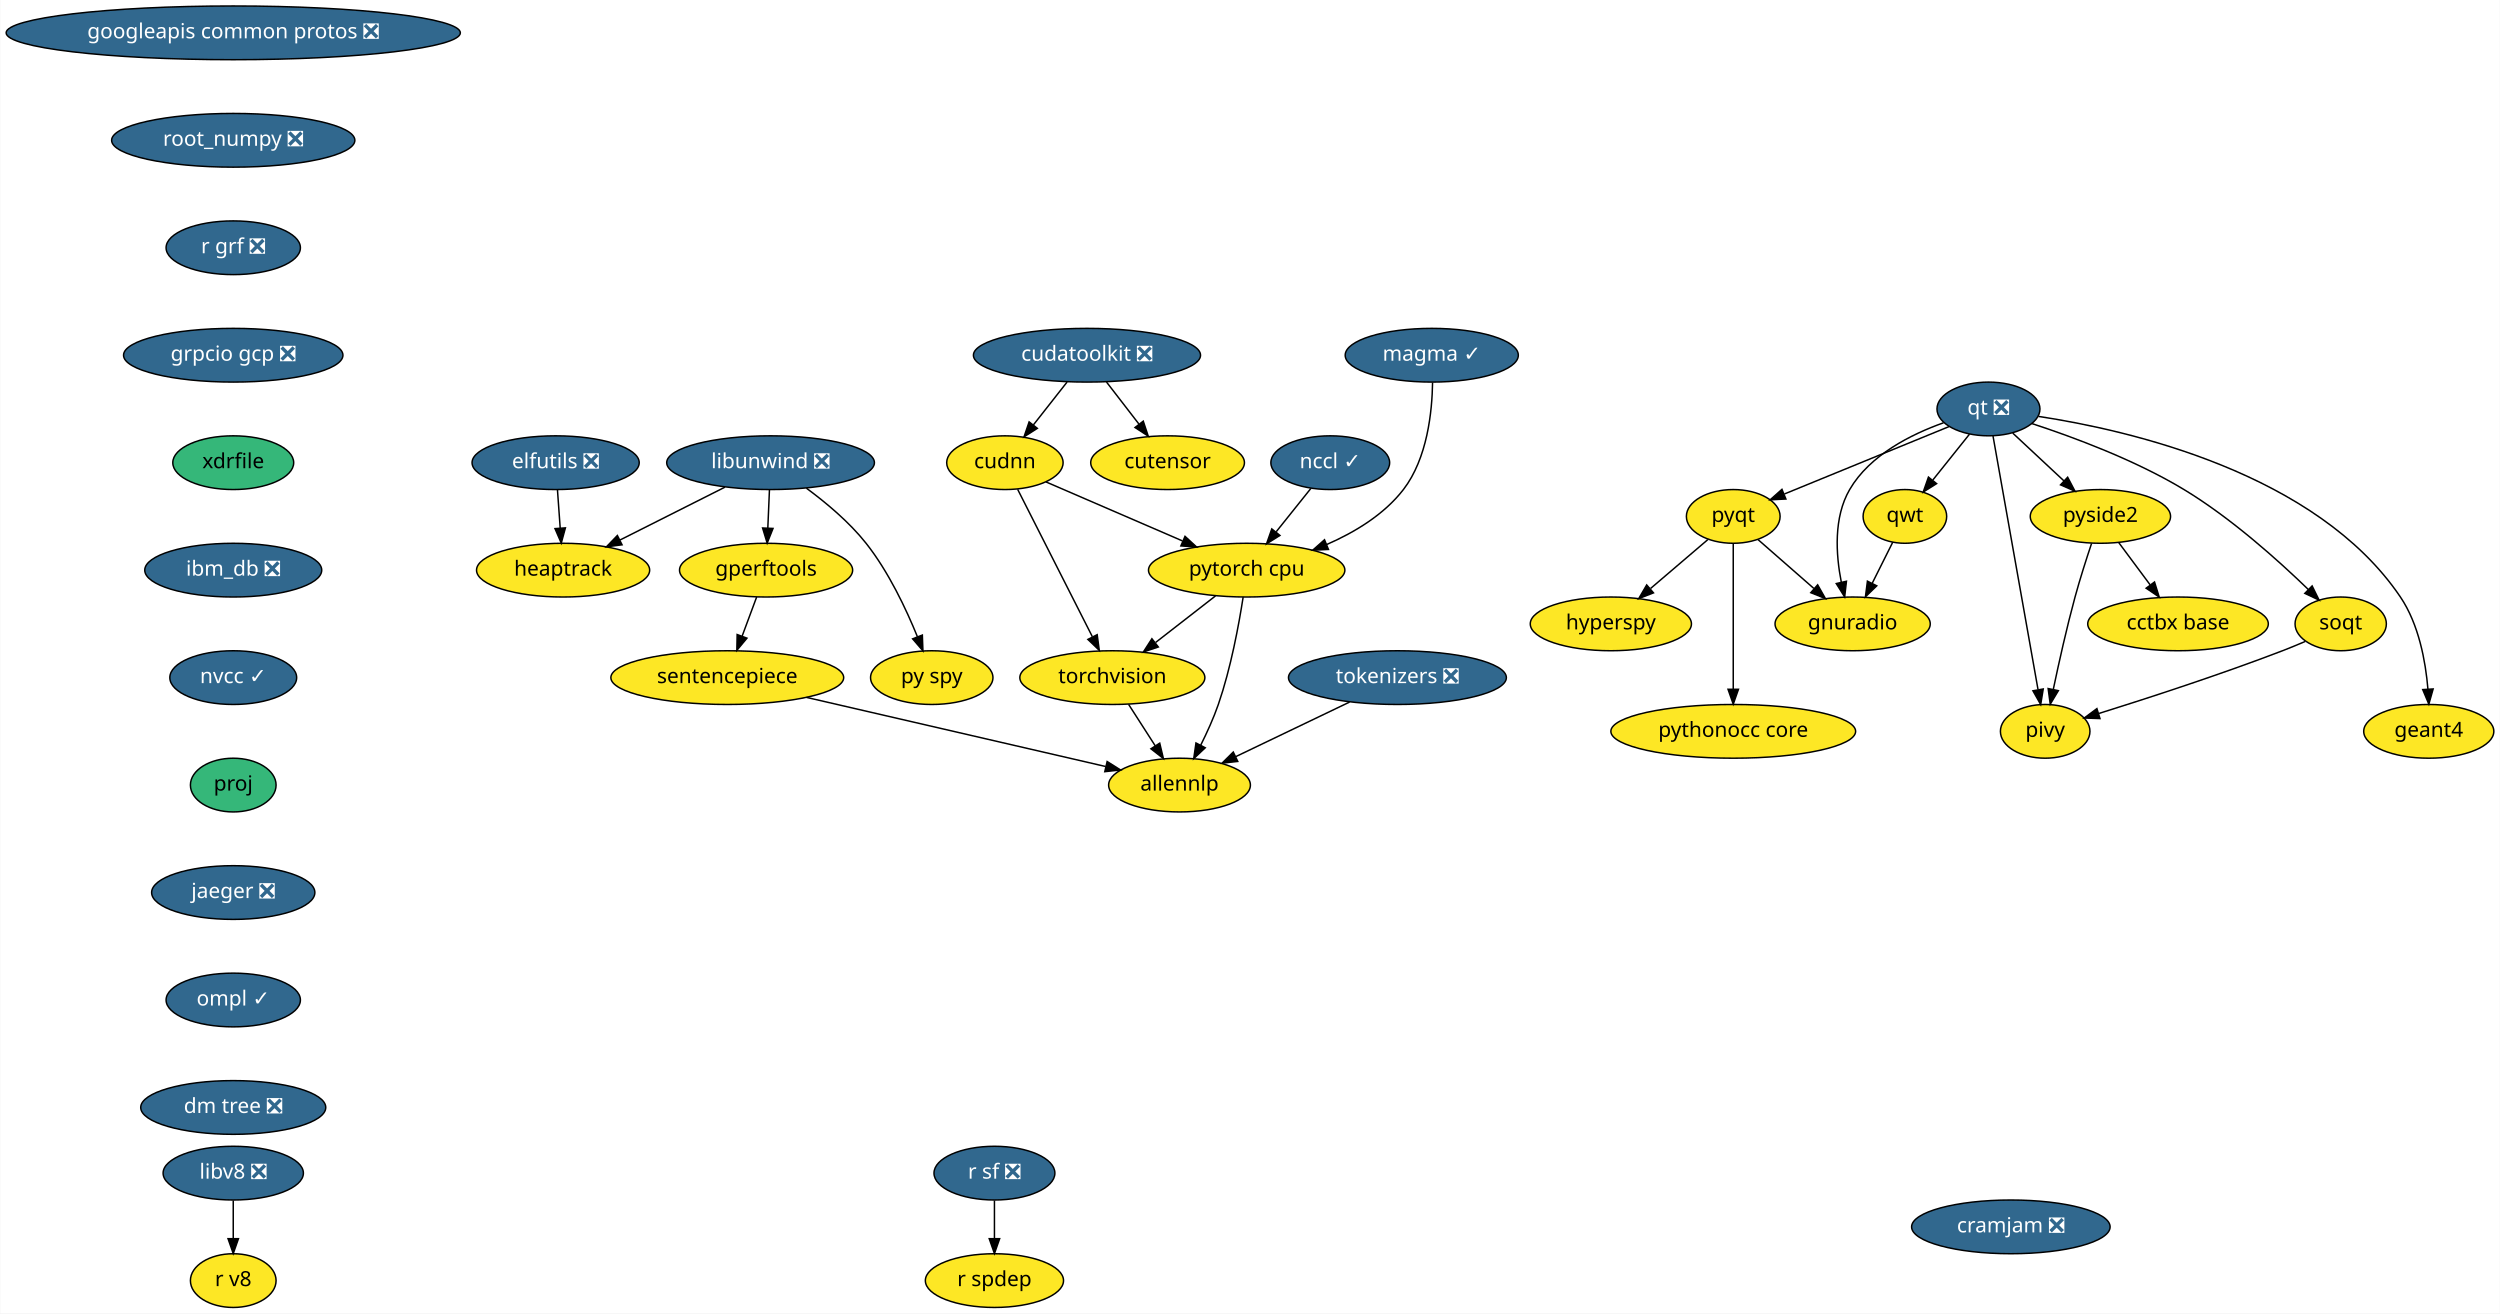
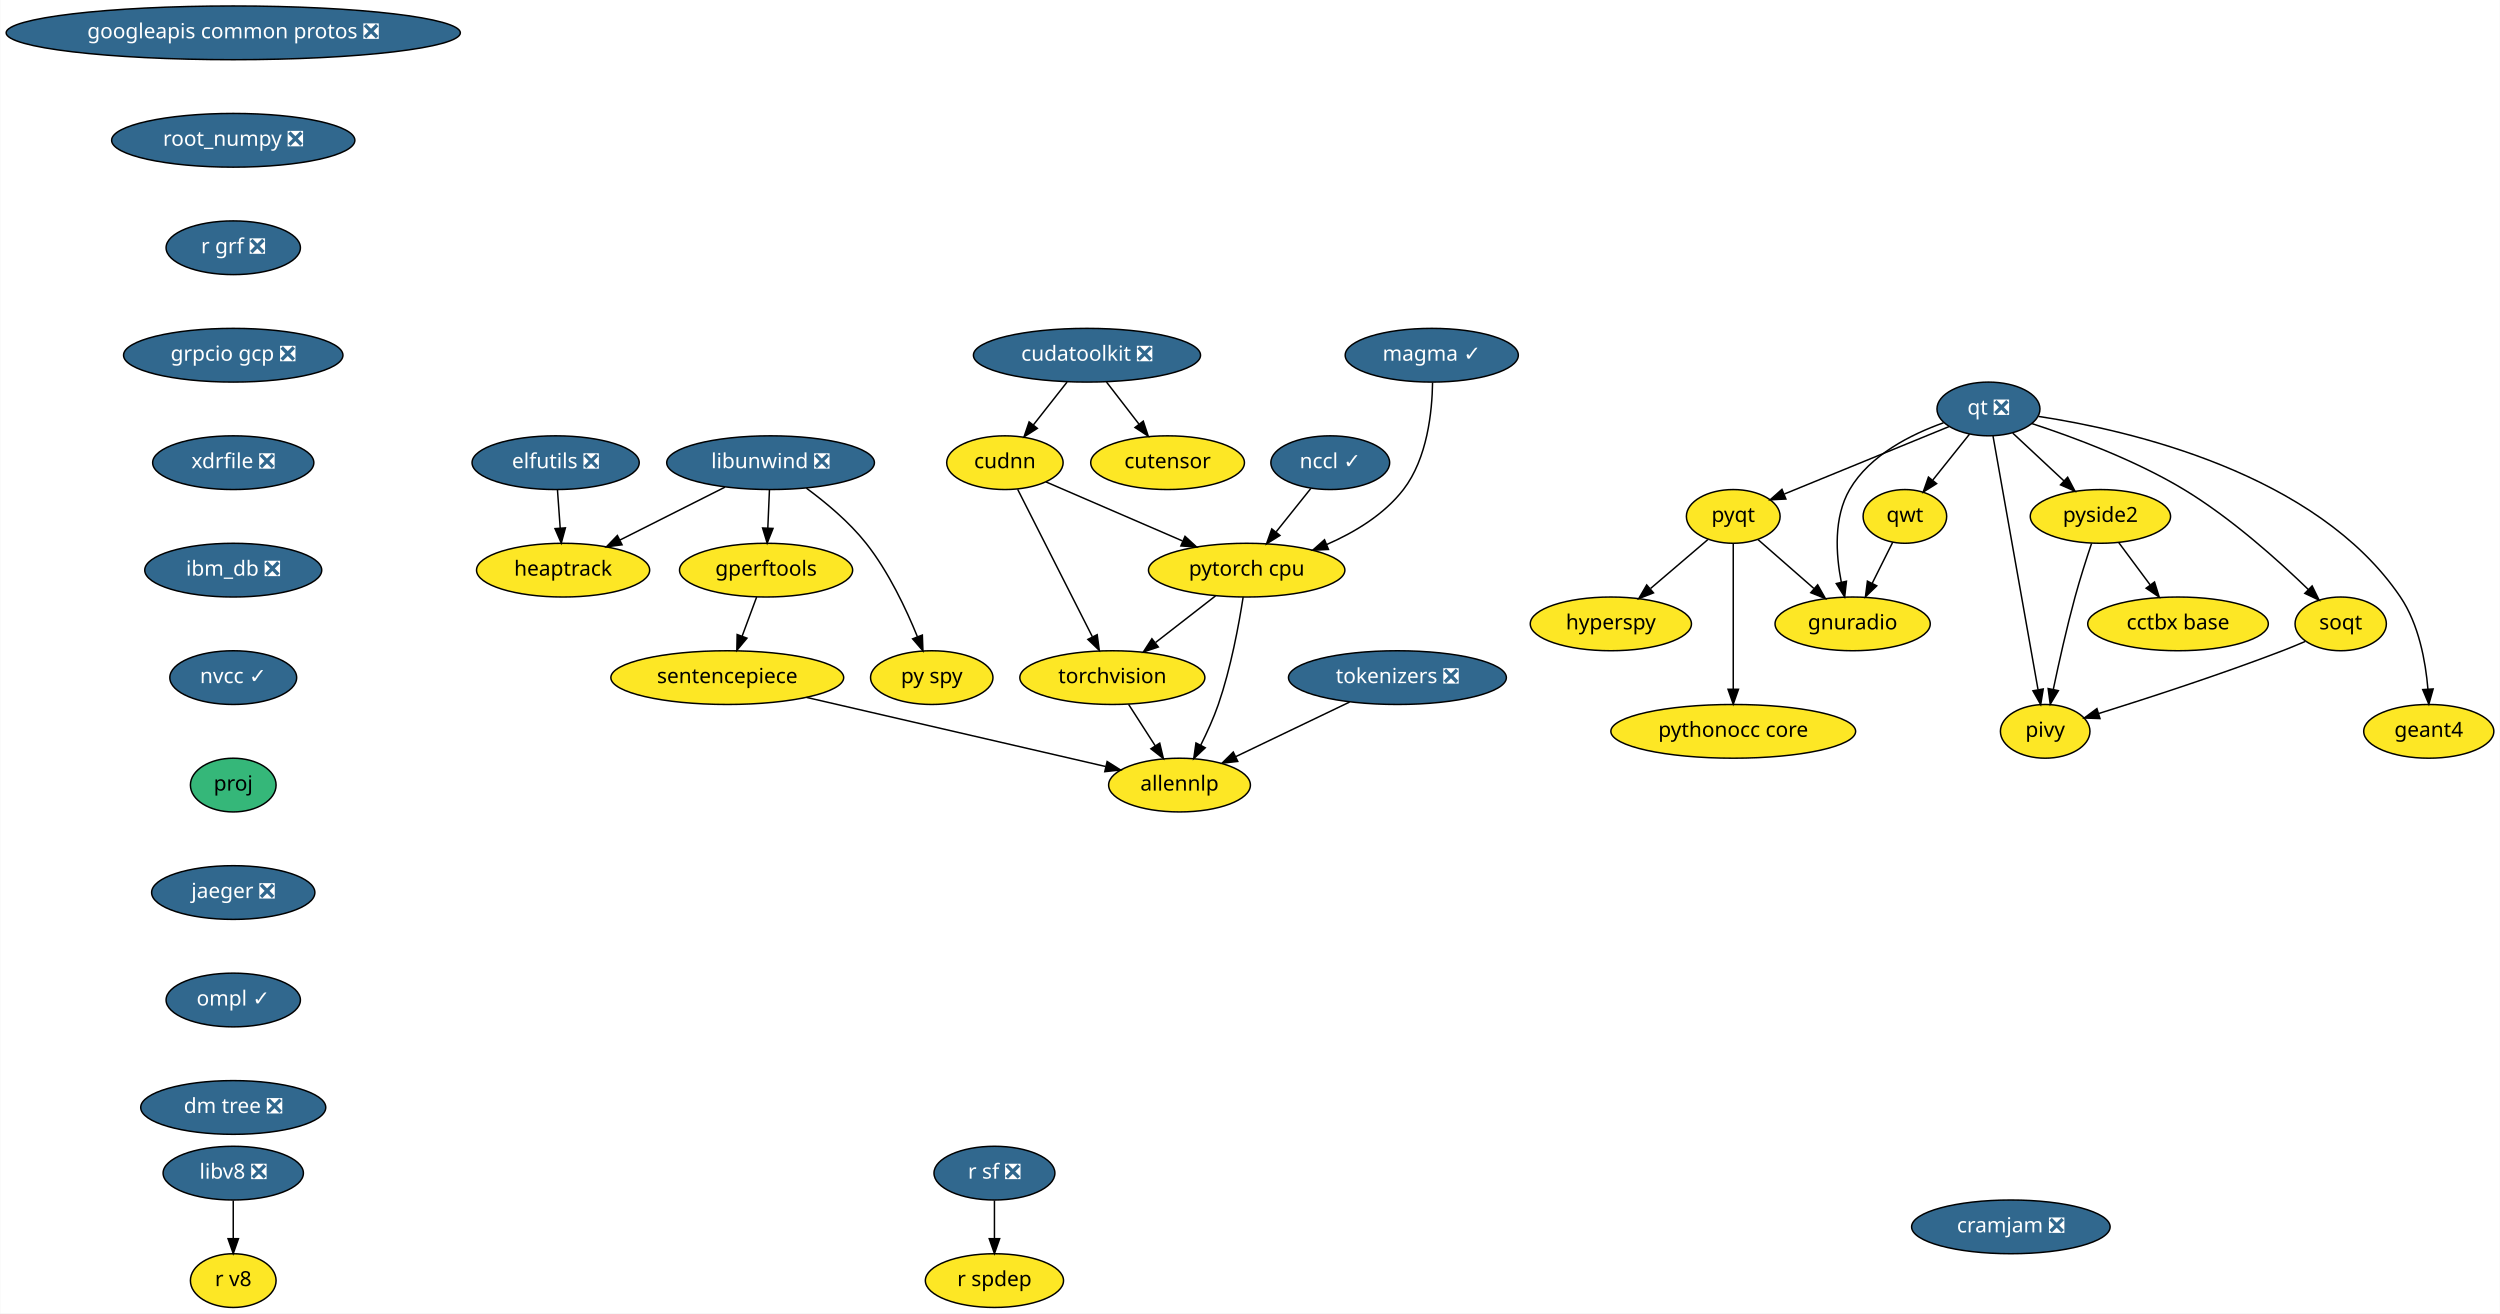
<svg xmlns="http://www.w3.org/2000/svg" xmlns:xlink="http://www.w3.org/1999/xlink" width="1675pt" height="880pt" viewBox="0.00 0.00 1674.63 880.00">
  <g id="graph0" class="graph" transform="scale(1 1) rotate(0) translate(4 876)">
    <polygon fill="white" stroke="transparent" points="-4,4 -4,-876 1670.63,-876 1670.63,4 -4,4" />
    <g id="node1" class="node">
      <g id="a_node1">
        <a xlink:href="https://github.com/conda-forge/elfutils-feedstock/pull/20" xlink:title="elfutils ❎">
          <ellipse fill="#31688e" stroke="black" cx="368.09" cy="-566" rx="56" ry="18" />
          <text text-anchor="middle" x="368.09" y="-562.3" font-family="Times-Roman" font-size="14.00" fill="white">elfutils ❎</text>
        </a>
      </g>
    </g>
    <g id="node2" class="node">
      <g id="a_node2">
        <a xlink:href="https://github.com/conda-forge/heaptrack-feedstock" xlink:title="heaptrack">
          <ellipse fill="#fde725" stroke="black" cx="373.09" cy="-494" rx="58" ry="18" />
          <text text-anchor="middle" x="373.09" y="-490.3" font-family="Times-Roman" font-size="14.00">heaptrack</text>
        </a>
      </g>
    </g>
    <g id="edge1" class="edge">
      <path fill="none" stroke="black" d="M369.32,-547.7C369.87,-539.98 370.54,-530.71 371.15,-522.11" />
      <polygon fill="black" stroke="black" points="374.64,-522.33 371.86,-512.1 367.66,-521.83 374.64,-522.33" />
    </g>
    <g id="node3" class="node">
      <g id="a_node3">
        <a xlink:href="https://github.com/conda-forge/googleapis-common-protos-feedstock/pull/27" xlink:title="googleapis common protos ❎">
          <ellipse fill="#31688e" stroke="black" cx="152.09" cy="-854" rx="152.17" ry="18" />
          <text text-anchor="middle" x="152.09" y="-850.3" font-family="Times-Roman" font-size="14.00" fill="white">googleapis common protos ❎</text>
        </a>
      </g>
    </g>
    <g id="node4" class="node">
      <g id="a_node4">
        <a xlink:href="https://github.com/conda-forge/root_numpy-feedstock/pull/21" xlink:title="root_numpy ❎">
          <ellipse fill="#31688e" stroke="black" cx="152.09" cy="-782" rx="81.49" ry="18" />
          <text text-anchor="middle" x="152.09" y="-778.3" font-family="Times-Roman" font-size="14.00" fill="white">root_numpy ❎</text>
        </a>
      </g>
    </g>
    <g id="node24" class="node">
      <g id="a_node24">
        <a xlink:href="https://github.com/conda-forge/r-grf-feedstock/pull/10" xlink:title="r grf ❎">
          <ellipse fill="#31688e" stroke="black" cx="152.09" cy="-710" rx="45" ry="18" />
          <text text-anchor="middle" x="152.09" y="-706.3" font-family="Times-Roman" font-size="14.00" fill="white">r grf ❎</text>
        </a>
      </g>
    </g>
    <g id="node5" class="node">
      <g id="a_node5">
        <a xlink:href="https://github.com/conda-forge/hyperspy-feedstock" xlink:title="hyperspy">
          <ellipse fill="#fde725" stroke="black" cx="1075.09" cy="-458" rx="54" ry="18" />
          <text text-anchor="middle" x="1075.09" y="-454.3" font-family="Times-Roman" font-size="14.00">hyperspy</text>
        </a>
      </g>
    </g>
    <g id="node6" class="node">
      <g id="a_node6">
        <a xlink:href="https://github.com/conda-forge/libunwind-feedstock/pull/14" xlink:title="libunwind ❎">
          <ellipse fill="#31688e" stroke="black" cx="512.09" cy="-566" rx="69.59" ry="18" />
          <text text-anchor="middle" x="512.09" y="-562.3" font-family="Times-Roman" font-size="14.00" fill="white">libunwind ❎</text>
        </a>
      </g>
    </g>
    <g id="edge3" class="edge">
      <path fill="none" stroke="black" d="M481.58,-549.64C460.88,-539.21 433.36,-525.36 411.22,-514.2" />
      <polygon fill="black" stroke="black" points="412.6,-510.98 402.09,-509.61 409.45,-517.23 412.6,-510.98" />
    </g>
    <g id="node7" class="node">
      <g id="a_node7">
        <a xlink:href="https://github.com/conda-forge/gperftools-feedstock" xlink:title="gperftools">
          <ellipse fill="#fde725" stroke="black" cx="509.09" cy="-494" rx="58" ry="18" />
          <text text-anchor="middle" x="509.09" y="-490.3" font-family="Times-Roman" font-size="14.00">gperftools</text>
        </a>
      </g>
    </g>
    <g id="edge4" class="edge">
      <path fill="none" stroke="black" d="M511.34,-547.7C511.01,-539.98 510.62,-530.71 510.25,-522.11" />
      <polygon fill="black" stroke="black" points="513.74,-521.95 509.82,-512.1 506.75,-522.25 513.74,-521.95" />
    </g>
    <g id="node8" class="node">
      <g id="a_node8">
        <a xlink:href="https://github.com/conda-forge/py-spy-feedstock" xlink:title="py spy">
          <ellipse fill="#fde725" stroke="black" cx="620.09" cy="-422" rx="41" ry="18" />
          <text text-anchor="middle" x="620.09" y="-418.3" font-family="Times-Roman" font-size="14.00">py spy</text>
        </a>
      </g>
    </g>
    <g id="edge5" class="edge">
      <path fill="none" stroke="black" d="M536.11,-548.91C549.13,-539.32 564.81,-526.26 576.09,-512 591.13,-492.98 602.93,-467.98 610.51,-449.32" />
      <polygon fill="black" stroke="black" points="613.79,-450.53 614.18,-439.94 607.27,-447.98 613.79,-450.53" />
    </g>
    <g id="node9" class="node">
      <g id="a_node9">
        <a xlink:href="https://github.com/conda-forge/sentencepiece-feedstock" xlink:title="sentencepiece">
          <ellipse fill="#fde725" stroke="black" cx="483.09" cy="-422" rx="78" ry="18" />
          <text text-anchor="middle" x="483.09" y="-418.3" font-family="Times-Roman" font-size="14.00">sentencepiece</text>
        </a>
      </g>
    </g>
    <g id="edge6" class="edge">
      <path fill="none" stroke="black" d="M502.79,-476.05C499.87,-468.18 496.32,-458.62 493.04,-449.79" />
      <polygon fill="black" stroke="black" points="496.27,-448.43 489.5,-440.28 489.7,-450.87 496.27,-448.43" />
    </g>
    <g id="node23" class="node">
      <g id="a_node23">
        <a xlink:href="https://github.com/conda-forge/allennlp-feedstock" xlink:title="allennlp">
          <ellipse fill="#fde725" stroke="black" cx="786.09" cy="-350" rx="47.5" ry="18" />
          <text text-anchor="middle" x="786.09" y="-346.3" font-family="Times-Roman" font-size="14.00">allennlp</text>
        </a>
      </g>
    </g>
    <g id="edge23" class="edge">
      <path fill="none" stroke="black" d="M536.21,-408.73C592.77,-395.66 681.57,-375.15 736.67,-362.42" />
      <polygon fill="black" stroke="black" points="737.6,-365.79 746.55,-360.13 736.02,-358.97 737.6,-365.79" />
    </g>
    <g id="node10" class="node">
      <g id="a_node10">
        <a xlink:href="https://github.com/conda-forge/pyqt-feedstock" xlink:title="pyqt">
          <ellipse fill="#fde725" stroke="black" cx="1157.09" cy="-530" rx="31.4" ry="18" />
          <text text-anchor="middle" x="1157.09" y="-526.3" font-family="Times-Roman" font-size="14.00">pyqt</text>
        </a>
      </g>
    </g>
    <g id="edge7" class="edge">
      <path fill="none" stroke="black" d="M1140.1,-514.5C1129.01,-505.04 1114.32,-492.49 1101.7,-481.72" />
      <polygon fill="black" stroke="black" points="1103.65,-478.78 1093.77,-474.95 1099.1,-484.1 1103.65,-478.78" />
    </g>
    <g id="node11" class="node">
      <g id="a_node11">
        <a xlink:href="https://github.com/conda-forge/gnuradio-feedstock" xlink:title="gnuradio">
          <ellipse fill="#fde725" stroke="black" cx="1237.09" cy="-458" rx="52" ry="18" />
          <text text-anchor="middle" x="1237.09" y="-454.3" font-family="Times-Roman" font-size="14.00">gnuradio</text>
        </a>
      </g>
    </g>
    <g id="edge8" class="edge">
      <path fill="none" stroke="black" d="M1173.66,-514.5C1184.47,-505.04 1198.81,-492.49 1211.12,-481.72" />
      <polygon fill="black" stroke="black" points="1213.64,-484.17 1218.86,-474.95 1209.03,-478.9 1213.64,-484.17" />
    </g>
    <g id="node12" class="node">
      <g id="a_node12">
        <a xlink:href="https://github.com/conda-forge/pythonocc-core-feedstock" xlink:title="pythonocc core">
          <ellipse fill="#fde725" stroke="black" cx="1157.09" cy="-386" rx="82" ry="18" />
          <text text-anchor="middle" x="1157.09" y="-382.3" font-family="Times-Roman" font-size="14.00">pythonocc core</text>
        </a>
      </g>
    </g>
    <g id="edge9" class="edge">
      <path fill="none" stroke="black" d="M1157.09,-511.87C1157.09,-487.67 1157.09,-443.21 1157.09,-414.39" />
      <polygon fill="black" stroke="black" points="1160.59,-414.19 1157.09,-404.19 1153.59,-414.19 1160.59,-414.19" />
    </g>
    <g id="node13" class="node">
      <g id="a_node13">
        <a xlink:href="https://github.com/conda-forge/qt-feedstock/pull/184" xlink:title="qt ❎">
          <ellipse fill="#31688e" stroke="black" cx="1328.09" cy="-602" rx="34.5" ry="18" />
          <text text-anchor="middle" x="1328.09" y="-598.3" font-family="Times-Roman" font-size="14.00" fill="white">qt ❎</text>
        </a>
      </g>
    </g>
    <g id="edge10" class="edge">
      <path fill="none" stroke="black" d="M1301.74,-590.22C1272.11,-578.09 1223.89,-558.35 1191.35,-545.03" />
      <polygon fill="black" stroke="black" points="1192.37,-541.66 1181.79,-541.11 1189.72,-548.14 1192.37,-541.66" />
    </g>
    <g id="edge11" class="edge">
      <path fill="none" stroke="black" d="M1297.98,-592.73C1276.28,-585.01 1248.53,-571.14 1235.09,-548 1224.26,-529.37 1225.82,-504.64 1229.48,-485.97" />
      <polygon fill="black" stroke="black" points="1232.94,-486.57 1231.74,-476.04 1226.11,-485.02 1232.94,-486.57" />
    </g>
    <g id="node14" class="node">
      <g id="a_node14">
        <a xlink:href="https://github.com/conda-forge/qwt-feedstock" xlink:title="qwt">
          <ellipse fill="#fde725" stroke="black" cx="1272.09" cy="-530" rx="28" ry="18" />
          <text text-anchor="middle" x="1272.09" y="-526.3" font-family="Times-Roman" font-size="14.00">qwt</text>
        </a>
      </g>
    </g>
    <g id="edge12" class="edge">
      <path fill="none" stroke="black" d="M1315.38,-585.12C1308.12,-576.04 1298.88,-564.49 1290.8,-554.39" />
      <polygon fill="black" stroke="black" points="1293.34,-551.96 1284.36,-546.34 1287.87,-556.34 1293.34,-551.96" />
    </g>
    <g id="node15" class="node">
      <g id="a_node15">
        <a xlink:href="https://github.com/conda-forge/pivy-feedstock" xlink:title="pivy">
          <ellipse fill="#fde725" stroke="black" cx="1366.09" cy="-386" rx="30" ry="18" />
          <text text-anchor="middle" x="1366.09" y="-382.3" font-family="Times-Roman" font-size="14.00">pivy</text>
        </a>
      </g>
    </g>
    <g id="edge13" class="edge">
      <path fill="none" stroke="black" d="M1331.13,-583.85C1337.72,-546.74 1353.35,-458.75 1361.28,-414.05" />
      <polygon fill="black" stroke="black" points="1364.78,-414.39 1363.08,-403.94 1357.88,-413.17 1364.78,-414.39" />
    </g>
    <g id="node16" class="node">
      <g id="a_node16">
        <a xlink:href="https://github.com/conda-forge/pyside2-feedstock" xlink:title="pyside2">
          <ellipse fill="#fde725" stroke="black" cx="1403.09" cy="-530" rx="47" ry="18" />
          <text text-anchor="middle" x="1403.09" y="-526.3" font-family="Times-Roman" font-size="14.00">pyside2</text>
        </a>
      </g>
    </g>
    <g id="edge14" class="edge">
      <path fill="none" stroke="black" d="M1344.36,-585.81C1354.37,-576.47 1367.39,-564.31 1378.63,-553.83" />
      <polygon fill="black" stroke="black" points="1381.14,-556.27 1386.06,-546.89 1376.36,-551.15 1381.14,-556.27" />
    </g>
    <g id="node17" class="node">
      <g id="a_node17">
        <a xlink:href="https://github.com/conda-forge/soqt-feedstock" xlink:title="soqt">
          <ellipse fill="#fde725" stroke="black" cx="1564.09" cy="-458" rx="30.59" ry="18" />
          <text text-anchor="middle" x="1564.09" y="-454.3" font-family="Times-Roman" font-size="14.00">soqt</text>
        </a>
      </g>
    </g>
    <g id="edge15" class="edge">
      <path fill="none" stroke="black" d="M1357.18,-592.21C1384.59,-583.25 1426.23,-567.86 1459.09,-548 1490.64,-528.92 1522.3,-500.51 1542.47,-480.95" />
      <polygon fill="black" stroke="black" points="1544.94,-483.43 1549.62,-473.92 1540.04,-478.44 1544.94,-483.43" />
    </g>
    <g id="node18" class="node">
      <g id="a_node18">
        <a xlink:href="https://github.com/conda-forge/geant4-feedstock" xlink:title="geant4">
          <ellipse fill="#fde725" stroke="black" cx="1623.09" cy="-386" rx="43.59" ry="18" />
          <text text-anchor="middle" x="1623.09" y="-382.3" font-family="Times-Roman" font-size="14.00">geant4</text>
        </a>
      </g>
    </g>
    <g id="edge16" class="edge">
      <path fill="none" stroke="black" d="M1361.55,-597.02C1421.88,-587.85 1547.82,-559.24 1604.09,-476 1616.42,-457.75 1620.96,-432.98 1622.53,-414.21" />
      <polygon fill="black" stroke="black" points="1626.02,-414.4 1623.14,-404.21 1619.04,-413.98 1626.02,-414.4" />
    </g>
    <g id="edge17" class="edge">
      <path fill="none" stroke="black" d="M1263.97,-512.76C1259.89,-504.61 1254.85,-494.53 1250.24,-485.31" />
      <polygon fill="black" stroke="black" points="1253.25,-483.5 1245.65,-476.12 1246.99,-486.63 1253.25,-483.5" />
    </g>
    <g id="edge18" class="edge">
      <path fill="none" stroke="black" d="M1397.18,-511.93C1393.72,-501.6 1389.39,-488.12 1386.09,-476 1380.51,-455.5 1375.28,-432.04 1371.57,-414.36" />
      <polygon fill="black" stroke="black" points="1374.92,-413.26 1369.47,-404.17 1368.07,-414.67 1374.92,-413.26" />
    </g>
    <g id="node19" class="node">
      <g id="a_node19">
        <a xlink:href="https://github.com/conda-forge/cctbx-base-feedstock" xlink:title="cctbx base">
          <ellipse fill="#fde725" stroke="black" cx="1455.09" cy="-458" rx="60.5" ry="18" />
          <text text-anchor="middle" x="1455.09" y="-454.3" font-family="Times-Roman" font-size="14.00">cctbx base</text>
        </a>
      </g>
    </g>
    <g id="edge19" class="edge">
      <path fill="none" stroke="black" d="M1415.41,-512.41C1421.66,-503.99 1429.39,-493.58 1436.37,-484.2" />
      <polygon fill="black" stroke="black" points="1439.34,-486.07 1442.49,-475.96 1433.72,-481.9 1439.34,-486.07" />
    </g>
    <g id="edge20" class="edge">
      <path fill="none" stroke="black" d="M1540.3,-446.23C1535.31,-444.08 1530.05,-441.91 1525.09,-440 1483.41,-424.01 1434.59,-408.15 1402.15,-398.01" />
      <polygon fill="black" stroke="black" points="1402.81,-394.55 1392.23,-394.93 1400.74,-401.24 1402.81,-394.55" />
    </g>
    <g id="node20" class="node">
      <g id="a_node20">
        <a xlink:href="https://github.com/conda-forge/r-sf-feedstock/pull/49" xlink:title="r sf ❎">
          <ellipse fill="#31688e" stroke="black" cx="662.09" cy="-90" rx="40.5" ry="18" />
          <text text-anchor="middle" x="662.09" y="-86.3" font-family="Times-Roman" font-size="14.00" fill="white">r sf ❎</text>
        </a>
      </g>
    </g>
    <g id="node21" class="node">
      <g id="a_node21">
        <a xlink:href="https://github.com/conda-forge/r-spdep-feedstock" xlink:title="r spdep">
          <ellipse fill="#fde725" stroke="black" cx="662.09" cy="-18" rx="46.29" ry="18" />
          <text text-anchor="middle" x="662.09" y="-14.3" font-family="Times-Roman" font-size="14.00">r spdep</text>
        </a>
      </g>
    </g>
    <g id="edge21" class="edge">
      <path fill="none" stroke="black" d="M662.09,-71.7C662.09,-63.98 662.09,-54.71 662.09,-46.11" />
      <polygon fill="black" stroke="black" points="665.59,-46.1 662.09,-36.1 658.59,-46.1 665.59,-46.1" />
    </g>
    <g id="node22" class="node">
      <g id="a_node22">
        <a xlink:href="https://github.com/conda-forge/torchvision-feedstock" xlink:title="torchvision">
          <ellipse fill="#fde725" stroke="black" cx="741.09" cy="-422" rx="61.99" ry="18" />
          <text text-anchor="middle" x="741.09" y="-418.3" font-family="Times-Roman" font-size="14.00">torchvision</text>
        </a>
      </g>
    </g>
    <g id="edge22" class="edge">
      <path fill="none" stroke="black" d="M751.98,-404.05C757.34,-395.71 763.91,-385.49 769.85,-376.25" />
      <polygon fill="black" stroke="black" points="772.83,-378.09 775.29,-367.79 766.94,-374.31 772.83,-378.09" />
    </g>
    <g id="node26" class="node">
      <g id="a_node26">
        <a xlink:href="https://github.com/conda-forge/grpcio-gcp-feedstock/pull/9" xlink:title="grpcio gcp ❎">
          <ellipse fill="#31688e" stroke="black" cx="152.09" cy="-638" rx="73.5" ry="18" />
          <text text-anchor="middle" x="152.09" y="-634.3" font-family="Times-Roman" font-size="14.00" fill="white">grpcio gcp ❎</text>
        </a>
      </g>
    </g>
    <g id="node25" class="node">
      <g id="a_node25">
        <a xlink:href="https://github.com/conda-forge/pytorch-cpu-feedstock" xlink:title="pytorch cpu">
          <ellipse fill="#fde725" stroke="black" cx="831.09" cy="-494" rx="65.79" ry="18" />
          <text text-anchor="middle" x="831.09" y="-490.3" font-family="Times-Roman" font-size="14.00">pytorch cpu</text>
        </a>
      </g>
    </g>
    <g id="edge25" class="edge">
      <path fill="none" stroke="black" d="M810.21,-476.76C798.29,-467.49 783.15,-455.71 770.08,-445.55" />
      <polygon fill="black" stroke="black" points="771.89,-442.52 761.85,-439.15 767.59,-448.05 771.89,-442.52" />
    </g>
    <g id="edge26" class="edge">
      <path fill="none" stroke="black" d="M828.72,-475.93C825.91,-457.76 820.51,-428.34 812.09,-404 808.92,-394.85 804.55,-385.24 800.3,-376.75" />
      <polygon fill="black" stroke="black" points="803.33,-374.99 795.61,-367.73 797.12,-378.22 803.33,-374.99" />
    </g>
    <g id="node27" class="node">
      <g id="a_node27">
-         <a xlink:href="https://github.com/conda-forge/xdrfile-feedstock" xlink:title="xdrfile">
-           <ellipse fill="#35b779" stroke="black" cx="152.09" cy="-566" rx="40.5" ry="18" />
-           <text text-anchor="middle" x="152.09" y="-562.3" font-family="Times-Roman" font-size="14.00">xdrfile</text>
+         <a xlink:href="https://github.com/conda-forge/xdrfile-feedstock/pull/3" xlink:title="xdrfile ❎">
+           <ellipse fill="#31688e" stroke="black" cx="152.09" cy="-566" rx="54" ry="18" />
+           <text text-anchor="middle" x="152.09" y="-562.3" font-family="Times-Roman" font-size="14.00" fill="white">xdrfile ❎</text>
        </a>
      </g>
    </g>
    <g id="node28" class="node">
      <g id="a_node28">
        <a xlink:href="https://github.com/conda-forge/ibm_db-feedstock/pull/27" xlink:title="ibm_db ❎">
          <ellipse fill="#31688e" stroke="black" cx="152.09" cy="-494" rx="59.29" ry="18" />
          <text text-anchor="middle" x="152.09" y="-490.3" font-family="Times-Roman" font-size="14.00" fill="white">ibm_db ❎</text>
        </a>
      </g>
    </g>
    <g id="node29" class="node">
      <g id="a_node29">
        <a xlink:href="https://github.com/conda-forge/nvcc-feedstock/pull/62" xlink:title="nvcc ✓">
          <ellipse fill="#31688e" stroke="black" cx="152.09" cy="-422" rx="42.49" ry="18" />
          <text text-anchor="middle" x="152.09" y="-418.3" font-family="Times-Roman" font-size="14.00" fill="white">nvcc ✓</text>
        </a>
      </g>
    </g>
    <g id="node35" class="node">
      <g id="a_node35">
        <a xlink:href="https://github.com/conda-forge/proj-feedstock" xlink:title="proj">
          <ellipse fill="#35b779" stroke="black" cx="152.09" cy="-350" rx="28.7" ry="18" />
          <text text-anchor="middle" x="152.09" y="-346.3" font-family="Times-Roman" font-size="14.00">proj</text>
        </a>
      </g>
    </g>
    <g id="node30" class="node">
      <g id="a_node30">
        <a xlink:href="https://github.com/conda-forge/cudatoolkit-feedstock/pull/4" xlink:title="cudatoolkit ❎">
          <ellipse fill="#31688e" stroke="black" cx="724.09" cy="-638" rx="76.09" ry="18" />
          <text text-anchor="middle" x="724.09" y="-634.3" font-family="Times-Roman" font-size="14.00" fill="white">cudatoolkit ❎</text>
        </a>
      </g>
    </g>
    <g id="node31" class="node">
      <g id="a_node31">
        <a xlink:href="https://github.com/conda-forge/cudnn-feedstock" xlink:title="cudnn">
          <ellipse fill="#fde725" stroke="black" cx="669.09" cy="-566" rx="39" ry="18" />
          <text text-anchor="middle" x="669.09" y="-562.3" font-family="Times-Roman" font-size="14.00">cudnn</text>
        </a>
      </g>
    </g>
    <g id="edge31" class="edge">
      <path fill="none" stroke="black" d="M710.77,-620.05C703.99,-611.42 695.61,-600.76 688.15,-591.27" />
      <polygon fill="black" stroke="black" points="690.83,-589.01 681.9,-583.31 685.33,-593.33 690.83,-589.01" />
    </g>
    <g id="node32" class="node">
      <g id="a_node32">
        <a xlink:href="https://github.com/conda-forge/cutensor-feedstock" xlink:title="cutensor">
          <ellipse fill="#fde725" stroke="black" cx="778.09" cy="-566" rx="51.5" ry="18" />
          <text text-anchor="middle" x="778.09" y="-562.3" font-family="Times-Roman" font-size="14.00">cutensor</text>
        </a>
      </g>
    </g>
    <g id="edge32" class="edge">
      <path fill="none" stroke="black" d="M737.16,-620.05C743.66,-611.63 751.64,-601.28 758.83,-591.97" />
      <polygon fill="black" stroke="black" points="761.8,-593.84 765.13,-583.79 756.26,-589.57 761.8,-593.84" />
    </g>
    <g id="edge33" class="edge">
      <path fill="none" stroke="black" d="M677.63,-548.15C690.01,-523.73 713.06,-478.26 727.71,-449.38" />
      <polygon fill="black" stroke="black" points="730.93,-450.77 732.33,-440.27 724.69,-447.6 730.93,-450.77" />
    </g>
    <g id="edge34" class="edge">
      <path fill="none" stroke="black" d="M696.57,-553.13C721.63,-542.3 759.06,-526.12 788.08,-513.58" />
      <polygon fill="black" stroke="black" points="789.78,-516.66 797.57,-509.48 787,-510.24 789.78,-516.66" />
    </g>
    <g id="node33" class="node">
      <g id="a_node33">
        <a xlink:href="https://github.com/conda-forge/libv8-feedstock/pull/66" xlink:title="libv8 ❎">
          <ellipse fill="#31688e" stroke="black" cx="152.09" cy="-90" rx="47" ry="18" />
          <text text-anchor="middle" x="152.09" y="-86.3" font-family="Times-Roman" font-size="14.00" fill="white">libv8 ❎</text>
        </a>
      </g>
    </g>
    <g id="node34" class="node">
      <g id="a_node34">
        <a xlink:href="https://github.com/conda-forge/r-v8-feedstock" xlink:title="r v8">
          <ellipse fill="#fde725" stroke="black" cx="152.09" cy="-18" rx="28.7" ry="18" />
          <text text-anchor="middle" x="152.09" y="-14.3" font-family="Times-Roman" font-size="14.00">r v8</text>
        </a>
      </g>
    </g>
    <g id="edge35" class="edge">
      <path fill="none" stroke="black" d="M152.09,-71.7C152.09,-63.98 152.09,-54.71 152.09,-46.11" />
      <polygon fill="black" stroke="black" points="155.59,-46.1 152.09,-36.1 148.59,-46.1 155.59,-46.1" />
    </g>
    <g id="node36" class="node">
      <g id="a_node36">
        <a xlink:href="https://github.com/conda-forge/jaeger-feedstock/pull/12" xlink:title="jaeger ❎">
          <ellipse fill="#31688e" stroke="black" cx="152.09" cy="-278" rx="54.69" ry="18" />
          <text text-anchor="middle" x="152.09" y="-274.3" font-family="Times-Roman" font-size="14.00" fill="white">jaeger ❎</text>
        </a>
      </g>
    </g>
    <g id="node38" class="node">
      <g id="a_node38">
        <a xlink:href="https://github.com/conda-forge/ompl-feedstock/pull/11" xlink:title="ompl ✓">
          <ellipse fill="#31688e" stroke="black" cx="152.09" cy="-206" rx="45" ry="18" />
          <text text-anchor="middle" x="152.09" y="-202.3" font-family="Times-Roman" font-size="14.00" fill="white">ompl ✓</text>
        </a>
      </g>
    </g>
    <g id="node37" class="node">
      <g id="a_node37">
        <a xlink:href="https://github.com/conda-forge/nccl-feedstock/pull/35" xlink:title="nccl ✓">
          <ellipse fill="#31688e" stroke="black" cx="887.09" cy="-566" rx="39.79" ry="18" />
          <text text-anchor="middle" x="887.09" y="-562.3" font-family="Times-Roman" font-size="14.00" fill="white">nccl ✓</text>
        </a>
      </g>
    </g>
    <g id="edge38" class="edge">
      <path fill="none" stroke="black" d="M874.1,-548.76C867.2,-540.14 858.58,-529.36 850.87,-519.73" />
      <polygon fill="black" stroke="black" points="853.37,-517.26 844.39,-511.63 847.91,-521.63 853.37,-517.26" />
    </g>
    <g id="node39" class="node">
      <g id="a_node39">
        <a xlink:href="https://github.com/conda-forge/dm-tree-feedstock/pull/4" xlink:title="dm tree ❎">
          <ellipse fill="#31688e" stroke="black" cx="152.09" cy="-134" rx="61.99" ry="18" />
          <text text-anchor="middle" x="152.09" y="-130.3" font-family="Times-Roman" font-size="14.00" fill="white">dm tree ❎</text>
        </a>
      </g>
    </g>
    <g id="node40" class="node">
      <g id="a_node40">
        <a xlink:href="https://github.com/conda-forge/tokenizers-feedstock/pull/18" xlink:title="tokenizers ❎">
          <ellipse fill="#31688e" stroke="black" cx="932.09" cy="-422" rx="73" ry="18" />
          <text text-anchor="middle" x="932.09" y="-418.3" font-family="Times-Roman" font-size="14.00" fill="white">tokenizers ❎</text>
        </a>
      </g>
    </g>
    <g id="edge41" class="edge">
      <path fill="none" stroke="black" d="M900.05,-405.64C877.52,-394.84 847.3,-380.35 823.64,-369" />
      <polygon fill="black" stroke="black" points="825.12,-365.84 814.59,-364.67 822.1,-372.15 825.12,-365.84" />
    </g>
    <g id="node41" class="node">
      <g id="a_node41">
        <a xlink:href="https://github.com/conda-forge/magma-feedstock/pull/9" xlink:title="magma ✓">
          <ellipse fill="#31688e" stroke="black" cx="955.09" cy="-638" rx="58" ry="18" />
          <text text-anchor="middle" x="955.09" y="-634.3" font-family="Times-Roman" font-size="14.00" fill="white">magma ✓</text>
        </a>
      </g>
    </g>
    <g id="edge42" class="edge">
      <path fill="none" stroke="black" d="M955.64,-619.79C955.37,-600.4 952.2,-568.9 936.09,-548 923.18,-531.26 903.54,-519.39 884.73,-511.19" />
      <polygon fill="black" stroke="black" points="885.88,-507.88 875.3,-507.35 883.24,-514.37 885.88,-507.88" />
    </g>
    <g id="node42" class="node">
      <g id="a_node42">
        <a xlink:href="https://github.com/conda-forge/cramjam-feedstock/pull/12" xlink:title="cramjam ❎">
          <ellipse fill="#31688e" stroke="black" cx="1343.09" cy="-54" rx="66.5" ry="18" />
          <text text-anchor="middle" x="1343.09" y="-50.3" font-family="Times-Roman" font-size="14.00" fill="white">cramjam ❎</text>
        </a>
      </g>
    </g>
  </g>
</svg>
